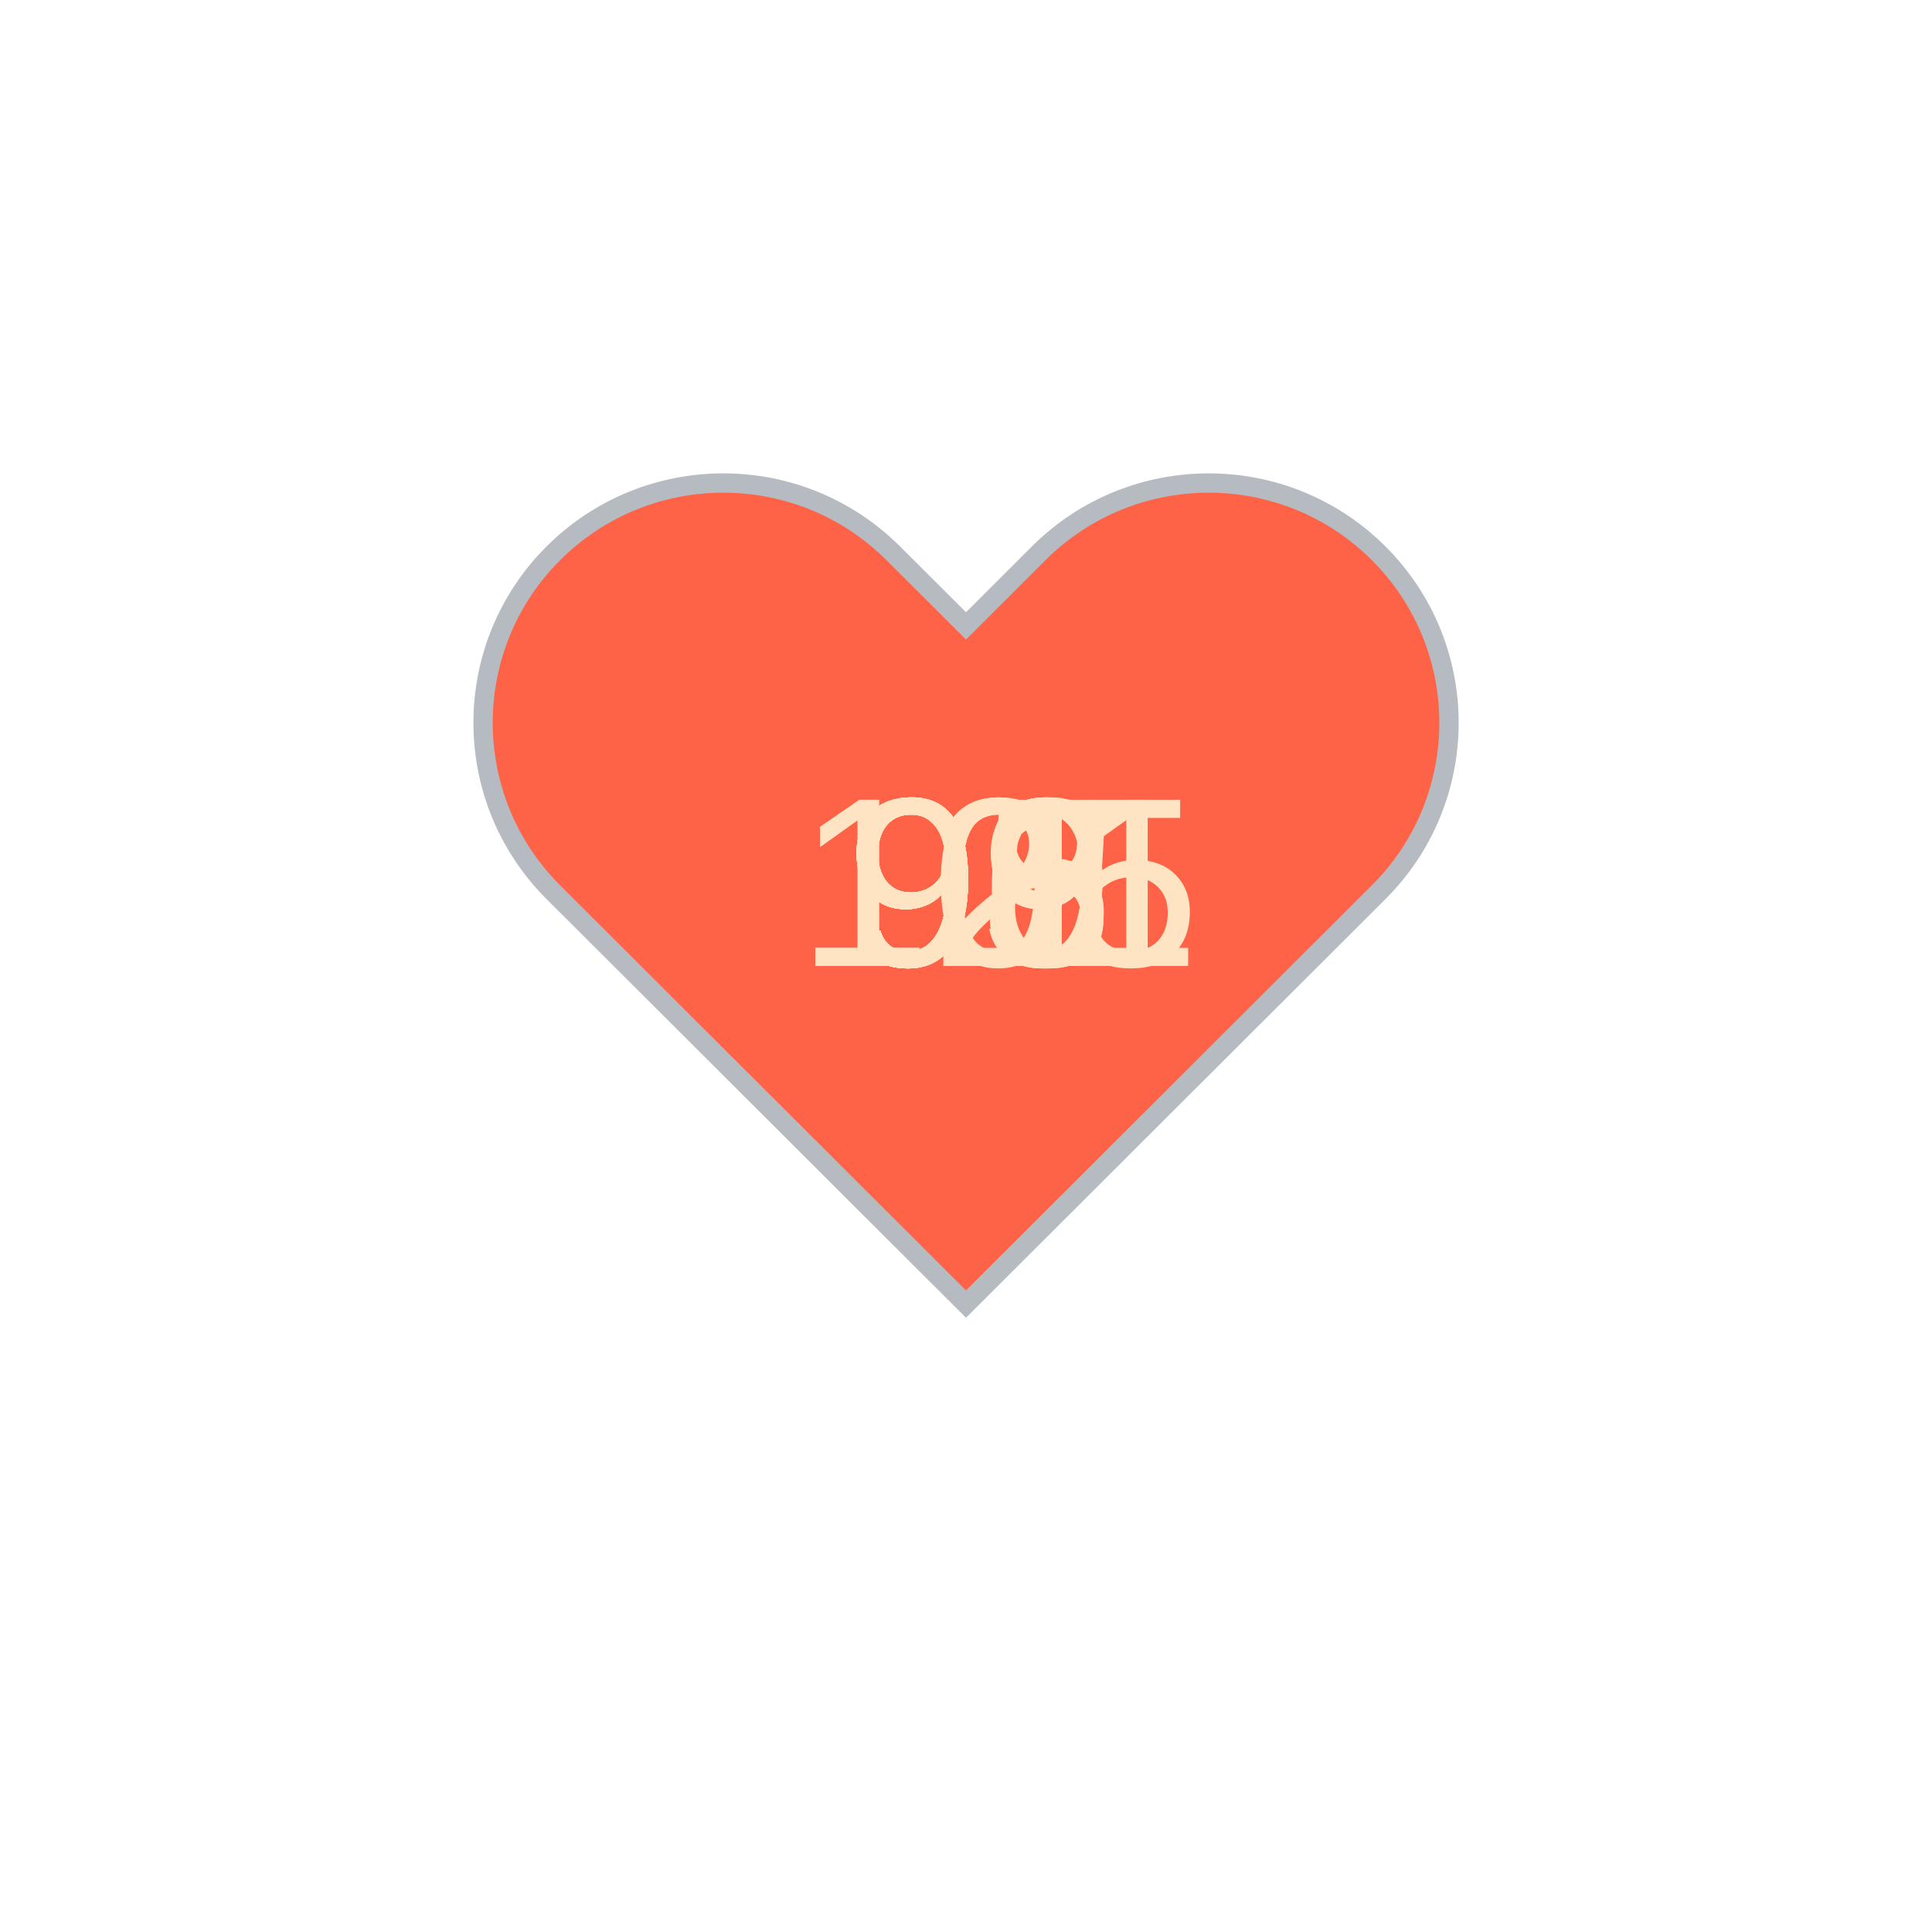
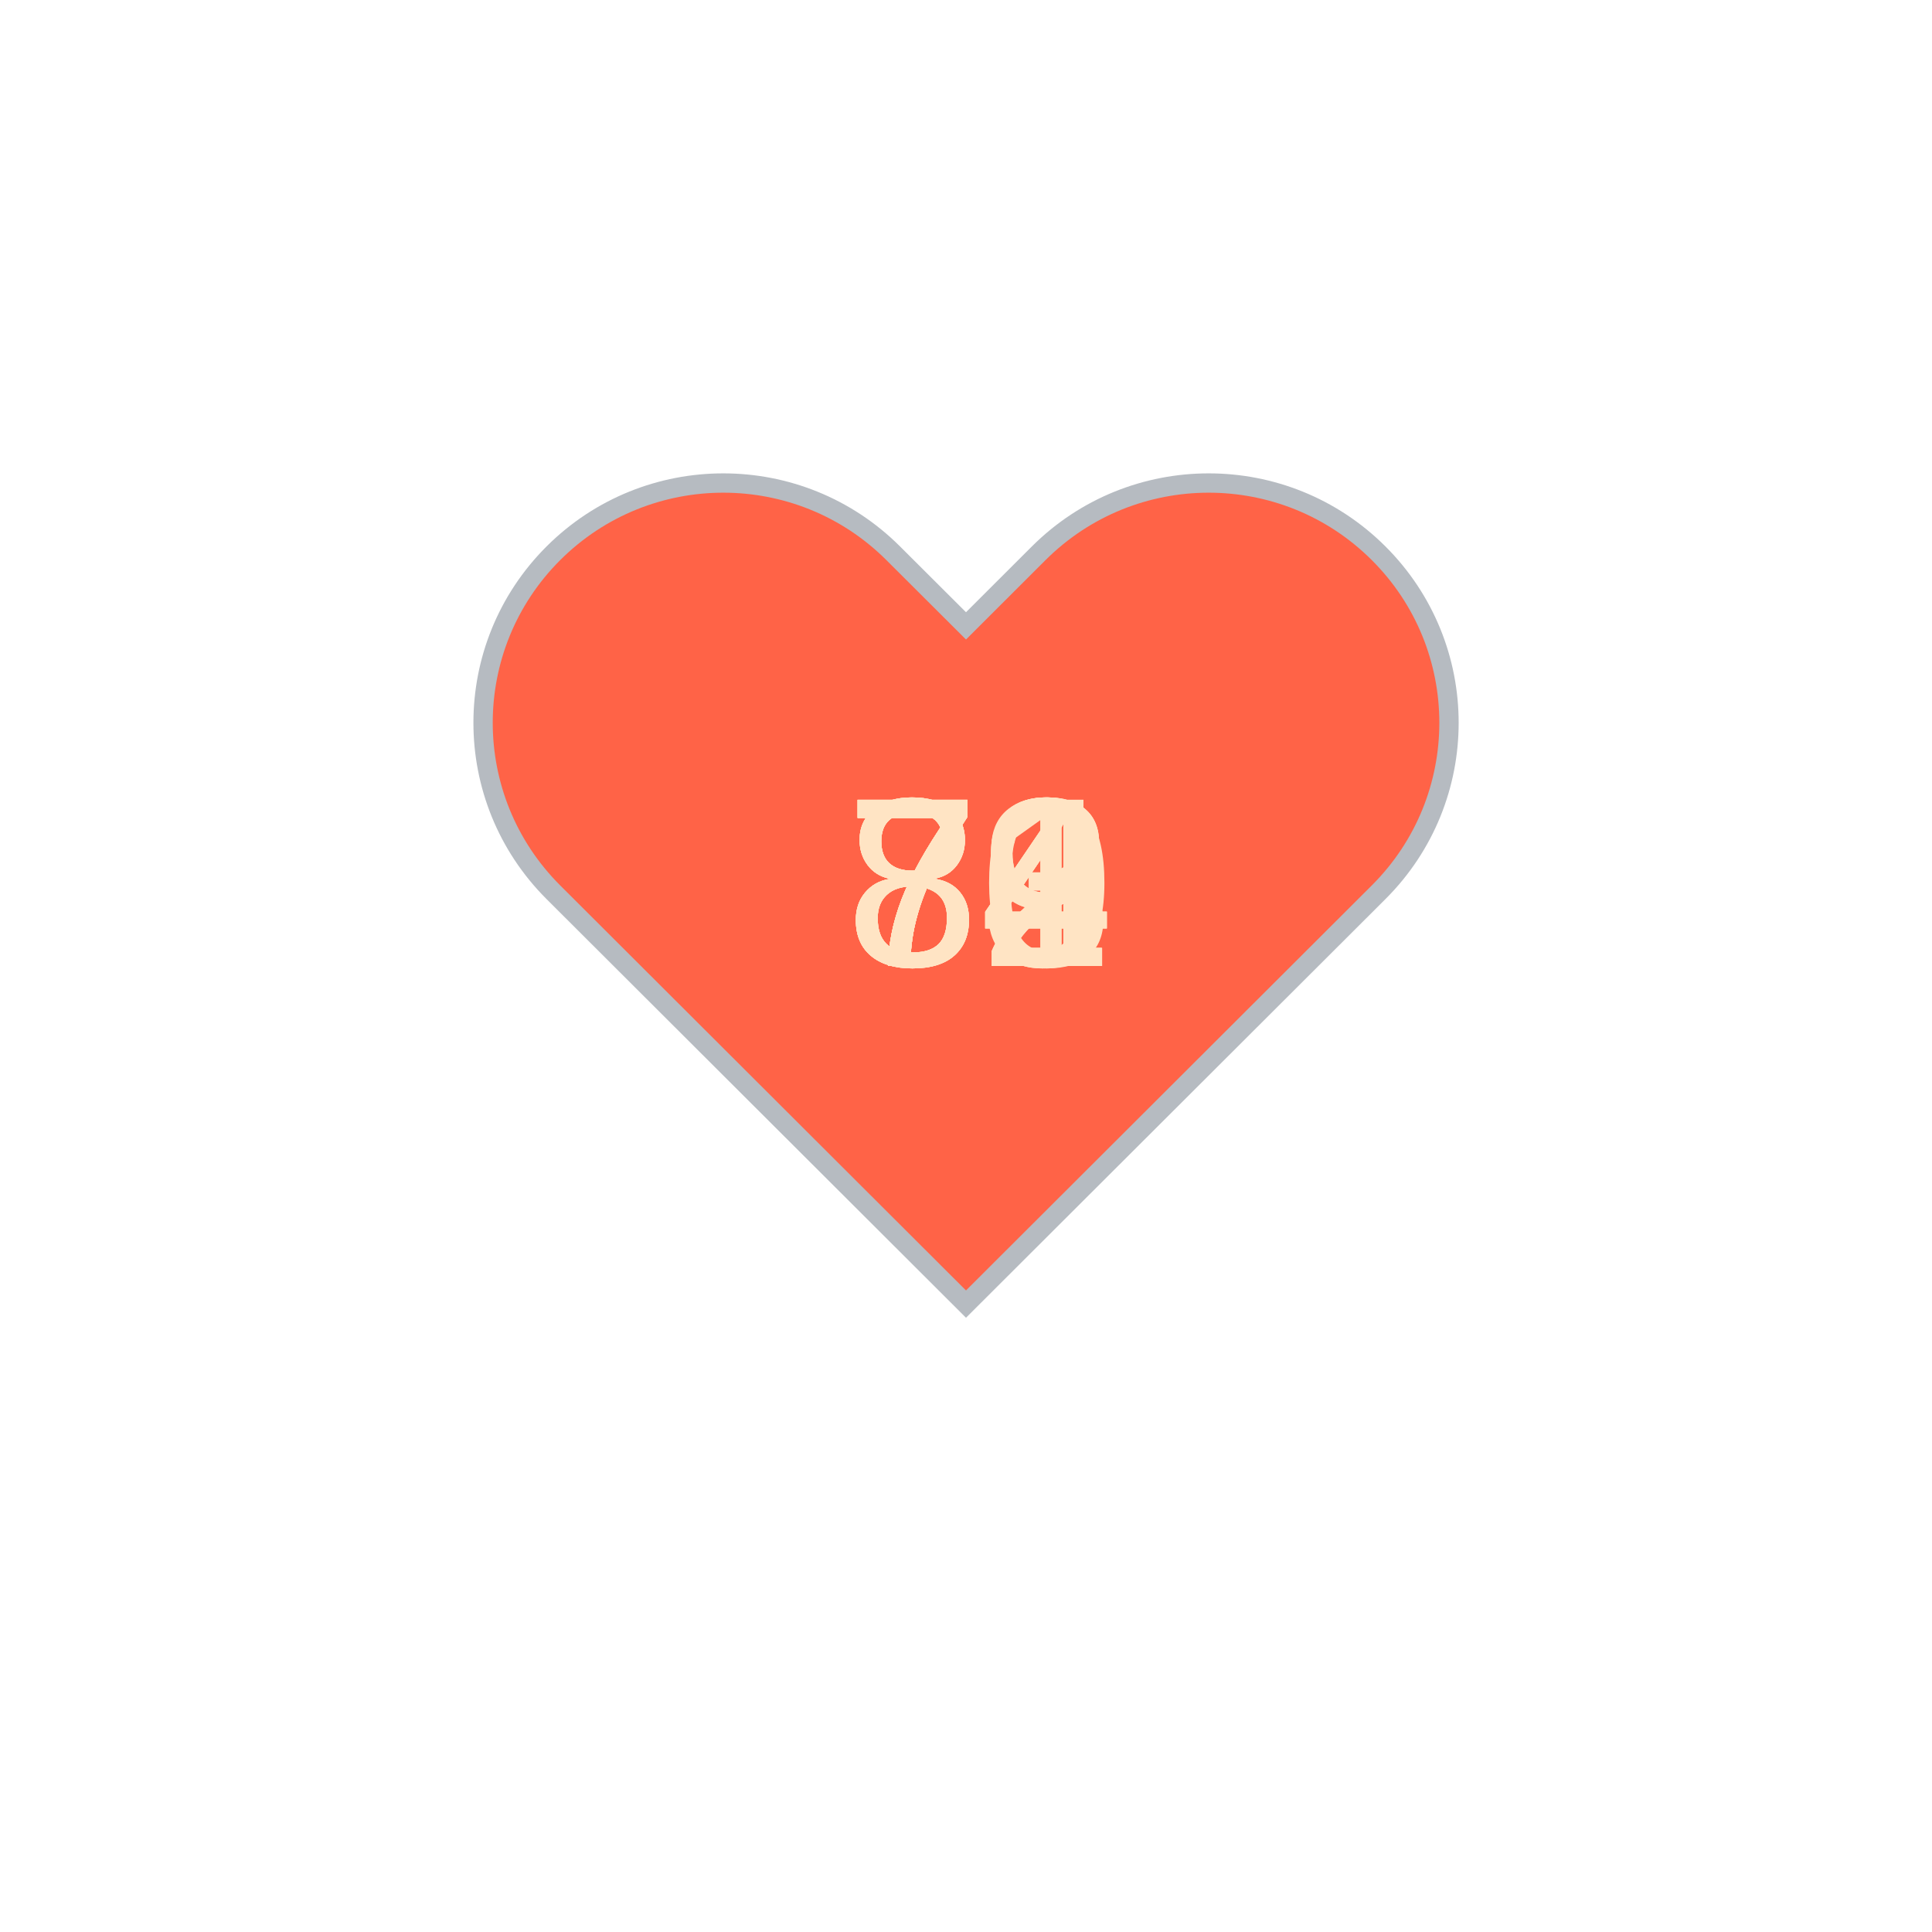
<svg xmlns="http://www.w3.org/2000/svg" baseProfile="full" height="150" version="1.1" viewBox="0,0,200,200" width="150">
  <defs />
  <g transform="translate(100 100)">
    <path d="M92.71,7.27L92.71,7.27c-9.71-9.69-25.46-9.69-35.18,0L50,14.79l-7.54-7.52C32.75-2.42,17-2.42,7.29,7.27v0 c-9.71,9.69-9.71,25.41,0,35.1L50,85l42.71-42.63C102.43,32.68,102.43,16.96,92.71,7.27z" fill="tomato" stroke="#B6BBC1" stroke-width="2" transform="translate(-50 -50)" />
    <animateTransform additive="sum" attributeName="transform" dur="1.2s" repeatCount="indefinite" type="scale" values="1; 1.5; 1.25; 1.5; 1.5; 1;" />
-     <text fill="bisque" style="font-size:25px; font-family:Arial" transform="translate(-12.5 0)">96<animate attributeName="visibility" dur="12.0s" keyTimes="0;0.1;0.2;0.3;0.4;0.5;0.6;0.7;0.8;0.9;1.0" repeatCount="indefinite" values="visible;hidden;hidden;hidden;hidden;hidden;hidden;hidden;hidden;hidden;hidden" />
+     <text fill="bisque" style="font-size:25px; font-family:Arial" transform="translate(-12.5 0)">79<animate attributeName="visibility" dur="12.0s" keyTimes="0;0.1;0.2;0.3;0.4;0.5;0.6;0.7;0.8;0.9;1.0" repeatCount="indefinite" values="visible;hidden;hidden;hidden;hidden;hidden;hidden;hidden;hidden;hidden;hidden" />
    </text>
-     <text fill="bisque" style="font-size:25px; font-family:Arial" transform="translate(-12.5 0)">91<animate attributeName="visibility" dur="12.0s" keyTimes="0;0.1;0.2;0.3;0.4;0.5;0.6;0.7;0.8;0.9;1.0" repeatCount="indefinite" values="hidden;visible;hidden;hidden;hidden;hidden;hidden;hidden;hidden;hidden;hidden" />
+     <text fill="bisque" style="font-size:25px; font-family:Arial" transform="translate(-12.5 0)">84<animate attributeName="visibility" dur="12.0s" keyTimes="0;0.1;0.2;0.3;0.4;0.5;0.6;0.7;0.8;0.9;1.0" repeatCount="indefinite" values="hidden;visible;hidden;hidden;hidden;hidden;hidden;hidden;hidden;hidden;hidden" />
    </text>
-     <text fill="bisque" style="font-size:25px; font-family:Arial" transform="translate(-12.5 0)">99<animate attributeName="visibility" dur="12.0s" keyTimes="0;0.1;0.2;0.3;0.4;0.5;0.6;0.7;0.8;0.9;1.0" repeatCount="indefinite" values="hidden;hidden;visible;hidden;hidden;hidden;hidden;hidden;hidden;hidden;hidden" />
+     <text fill="bisque" style="font-size:25px; font-family:Arial" transform="translate(-12.5 0)">72<animate attributeName="visibility" dur="12.0s" keyTimes="0;0.1;0.2;0.3;0.4;0.5;0.6;0.7;0.8;0.9;1.0" repeatCount="indefinite" values="hidden;hidden;visible;hidden;hidden;hidden;hidden;hidden;hidden;hidden;hidden" />
    </text>
-     <text fill="bisque" style="font-size:25px; font-family:Arial" transform="translate(-12.5 0)">91<animate attributeName="visibility" dur="12.0s" keyTimes="0;0.1;0.2;0.3;0.4;0.5;0.6;0.7;0.8;0.9;1.0" repeatCount="indefinite" values="hidden;hidden;hidden;visible;hidden;hidden;hidden;hidden;hidden;hidden;hidden" />
+     <text fill="bisque" style="font-size:25px; font-family:Arial" transform="translate(-12.5 0)">84<animate attributeName="visibility" dur="12.0s" keyTimes="0;0.1;0.2;0.3;0.4;0.5;0.6;0.7;0.8;0.9;1.0" repeatCount="indefinite" values="hidden;hidden;hidden;visible;hidden;hidden;hidden;hidden;hidden;hidden;hidden" />
    </text>
-     <text fill="bisque" style="font-size:25px; font-family:Arial" transform="translate(-12.5 0)">95<animate attributeName="visibility" dur="12.0s" keyTimes="0;0.1;0.2;0.3;0.4;0.5;0.6;0.7;0.8;0.9;1.0" repeatCount="indefinite" values="hidden;hidden;hidden;hidden;visible;hidden;hidden;hidden;hidden;hidden;hidden" />
+     <text fill="bisque" style="font-size:25px; font-family:Arial" transform="translate(-12.5 0)">73<animate attributeName="visibility" dur="12.0s" keyTimes="0;0.1;0.2;0.3;0.4;0.5;0.6;0.7;0.8;0.9;1.0" repeatCount="indefinite" values="hidden;hidden;hidden;hidden;visible;hidden;hidden;hidden;hidden;hidden;hidden" />
    </text>
-     <text fill="bisque" style="font-size:25px; font-family:Arial" transform="translate(-12.5 0)">99<animate attributeName="visibility" dur="12.0s" keyTimes="0;0.1;0.2;0.3;0.4;0.5;0.6;0.7;0.8;0.9;1.0" repeatCount="indefinite" values="hidden;hidden;hidden;hidden;hidden;visible;hidden;hidden;hidden;hidden;hidden" />
+     <text fill="bisque" style="font-size:25px; font-family:Arial" transform="translate(-12.5 0)">71<animate attributeName="visibility" dur="12.0s" keyTimes="0;0.1;0.2;0.3;0.4;0.5;0.6;0.7;0.8;0.9;1.0" repeatCount="indefinite" values="hidden;hidden;hidden;hidden;hidden;visible;hidden;hidden;hidden;hidden;hidden" />
    </text>
-     <text fill="bisque" style="font-size:25px; font-family:Arial" transform="translate(-17.5 0)">121<animate attributeName="visibility" dur="12.0s" keyTimes="0;0.1;0.2;0.3;0.4;0.5;0.6;0.7;0.8;0.9;1.0" repeatCount="indefinite" values="hidden;hidden;hidden;hidden;hidden;hidden;visible;hidden;hidden;hidden;hidden" />
+     <text fill="bisque" style="font-size:25px; font-family:Arial" transform="translate(-12.5 0)">84<animate attributeName="visibility" dur="12.0s" keyTimes="0;0.1;0.2;0.3;0.4;0.5;0.6;0.7;0.8;0.9;1.0" repeatCount="indefinite" values="hidden;hidden;hidden;hidden;hidden;hidden;visible;hidden;hidden;hidden;hidden" />
    </text>
-     <text fill="bisque" style="font-size:25px; font-family:Arial" transform="translate(-12.5 0)">98<animate attributeName="visibility" dur="12.0s" keyTimes="0;0.1;0.2;0.3;0.4;0.5;0.6;0.7;0.8;0.9;1.0" repeatCount="indefinite" values="hidden;hidden;hidden;hidden;hidden;hidden;hidden;visible;hidden;hidden;hidden" />
+     <text fill="bisque" style="font-size:25px; font-family:Arial" transform="translate(-12.5 0)">80<animate attributeName="visibility" dur="12.0s" keyTimes="0;0.1;0.2;0.3;0.4;0.5;0.6;0.7;0.8;0.9;1.0" repeatCount="indefinite" values="hidden;hidden;hidden;hidden;hidden;hidden;hidden;visible;hidden;hidden;hidden" />
    </text>
-     <text fill="bisque" style="font-size:25px; font-family:Arial" transform="translate(-17.5 0)">105<animate attributeName="visibility" dur="12.0s" keyTimes="0;0.1;0.2;0.3;0.4;0.5;0.6;0.7;0.8;0.9;1.0" repeatCount="indefinite" values="hidden;hidden;hidden;hidden;hidden;hidden;hidden;hidden;visible;hidden;hidden" />
+     <text fill="bisque" style="font-size:25px; font-family:Arial" transform="translate(-12.5 0)">79<animate attributeName="visibility" dur="12.0s" keyTimes="0;0.1;0.2;0.3;0.4;0.5;0.6;0.7;0.8;0.9;1.0" repeatCount="indefinite" values="hidden;hidden;hidden;hidden;hidden;hidden;hidden;hidden;visible;hidden;hidden" />
    </text>
-     <text fill="bisque" style="font-size:25px; font-family:Arial" transform="translate(-12.5 0)">98<animate attributeName="visibility" dur="12.0s" keyTimes="0;0.1;0.2;0.3;0.4;0.5;0.6;0.7;0.8;0.9;1.0" repeatCount="indefinite" values="hidden;hidden;hidden;hidden;hidden;hidden;hidden;hidden;hidden;visible;hidden" />
+     <text fill="bisque" style="font-size:25px; font-family:Arial" transform="translate(-12.5 0)">72<animate attributeName="visibility" dur="12.0s" keyTimes="0;0.1;0.2;0.3;0.4;0.5;0.6;0.7;0.8;0.9;1.0" repeatCount="indefinite" values="hidden;hidden;hidden;hidden;hidden;hidden;hidden;hidden;hidden;visible;hidden" />
    </text>
  </g>
</svg>
